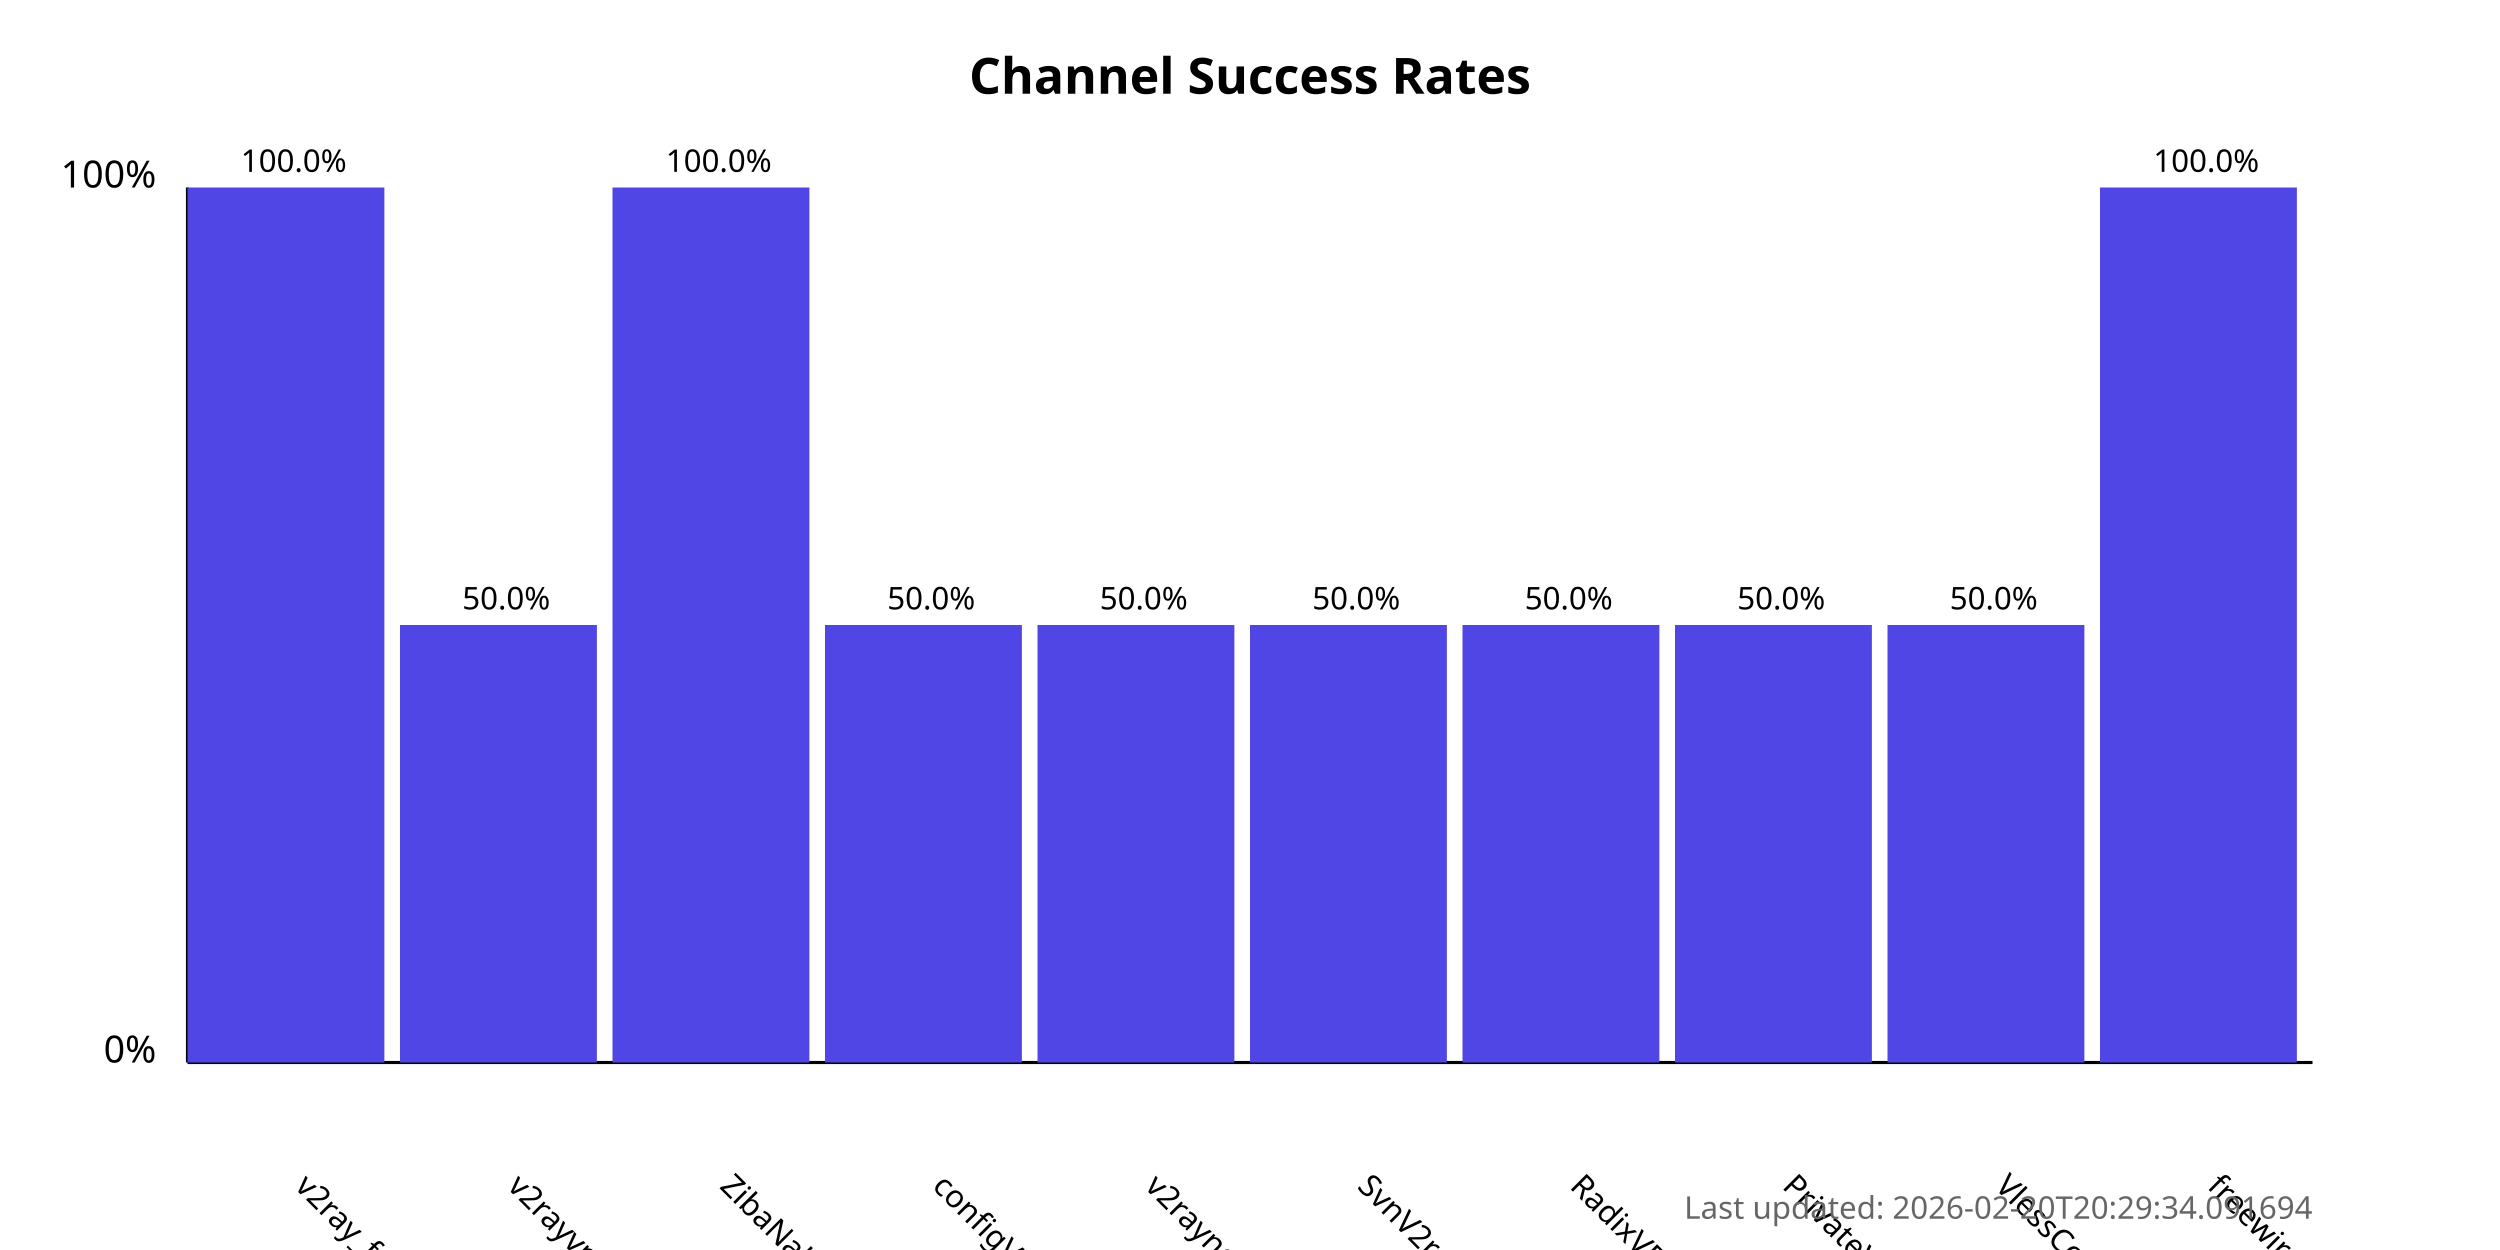
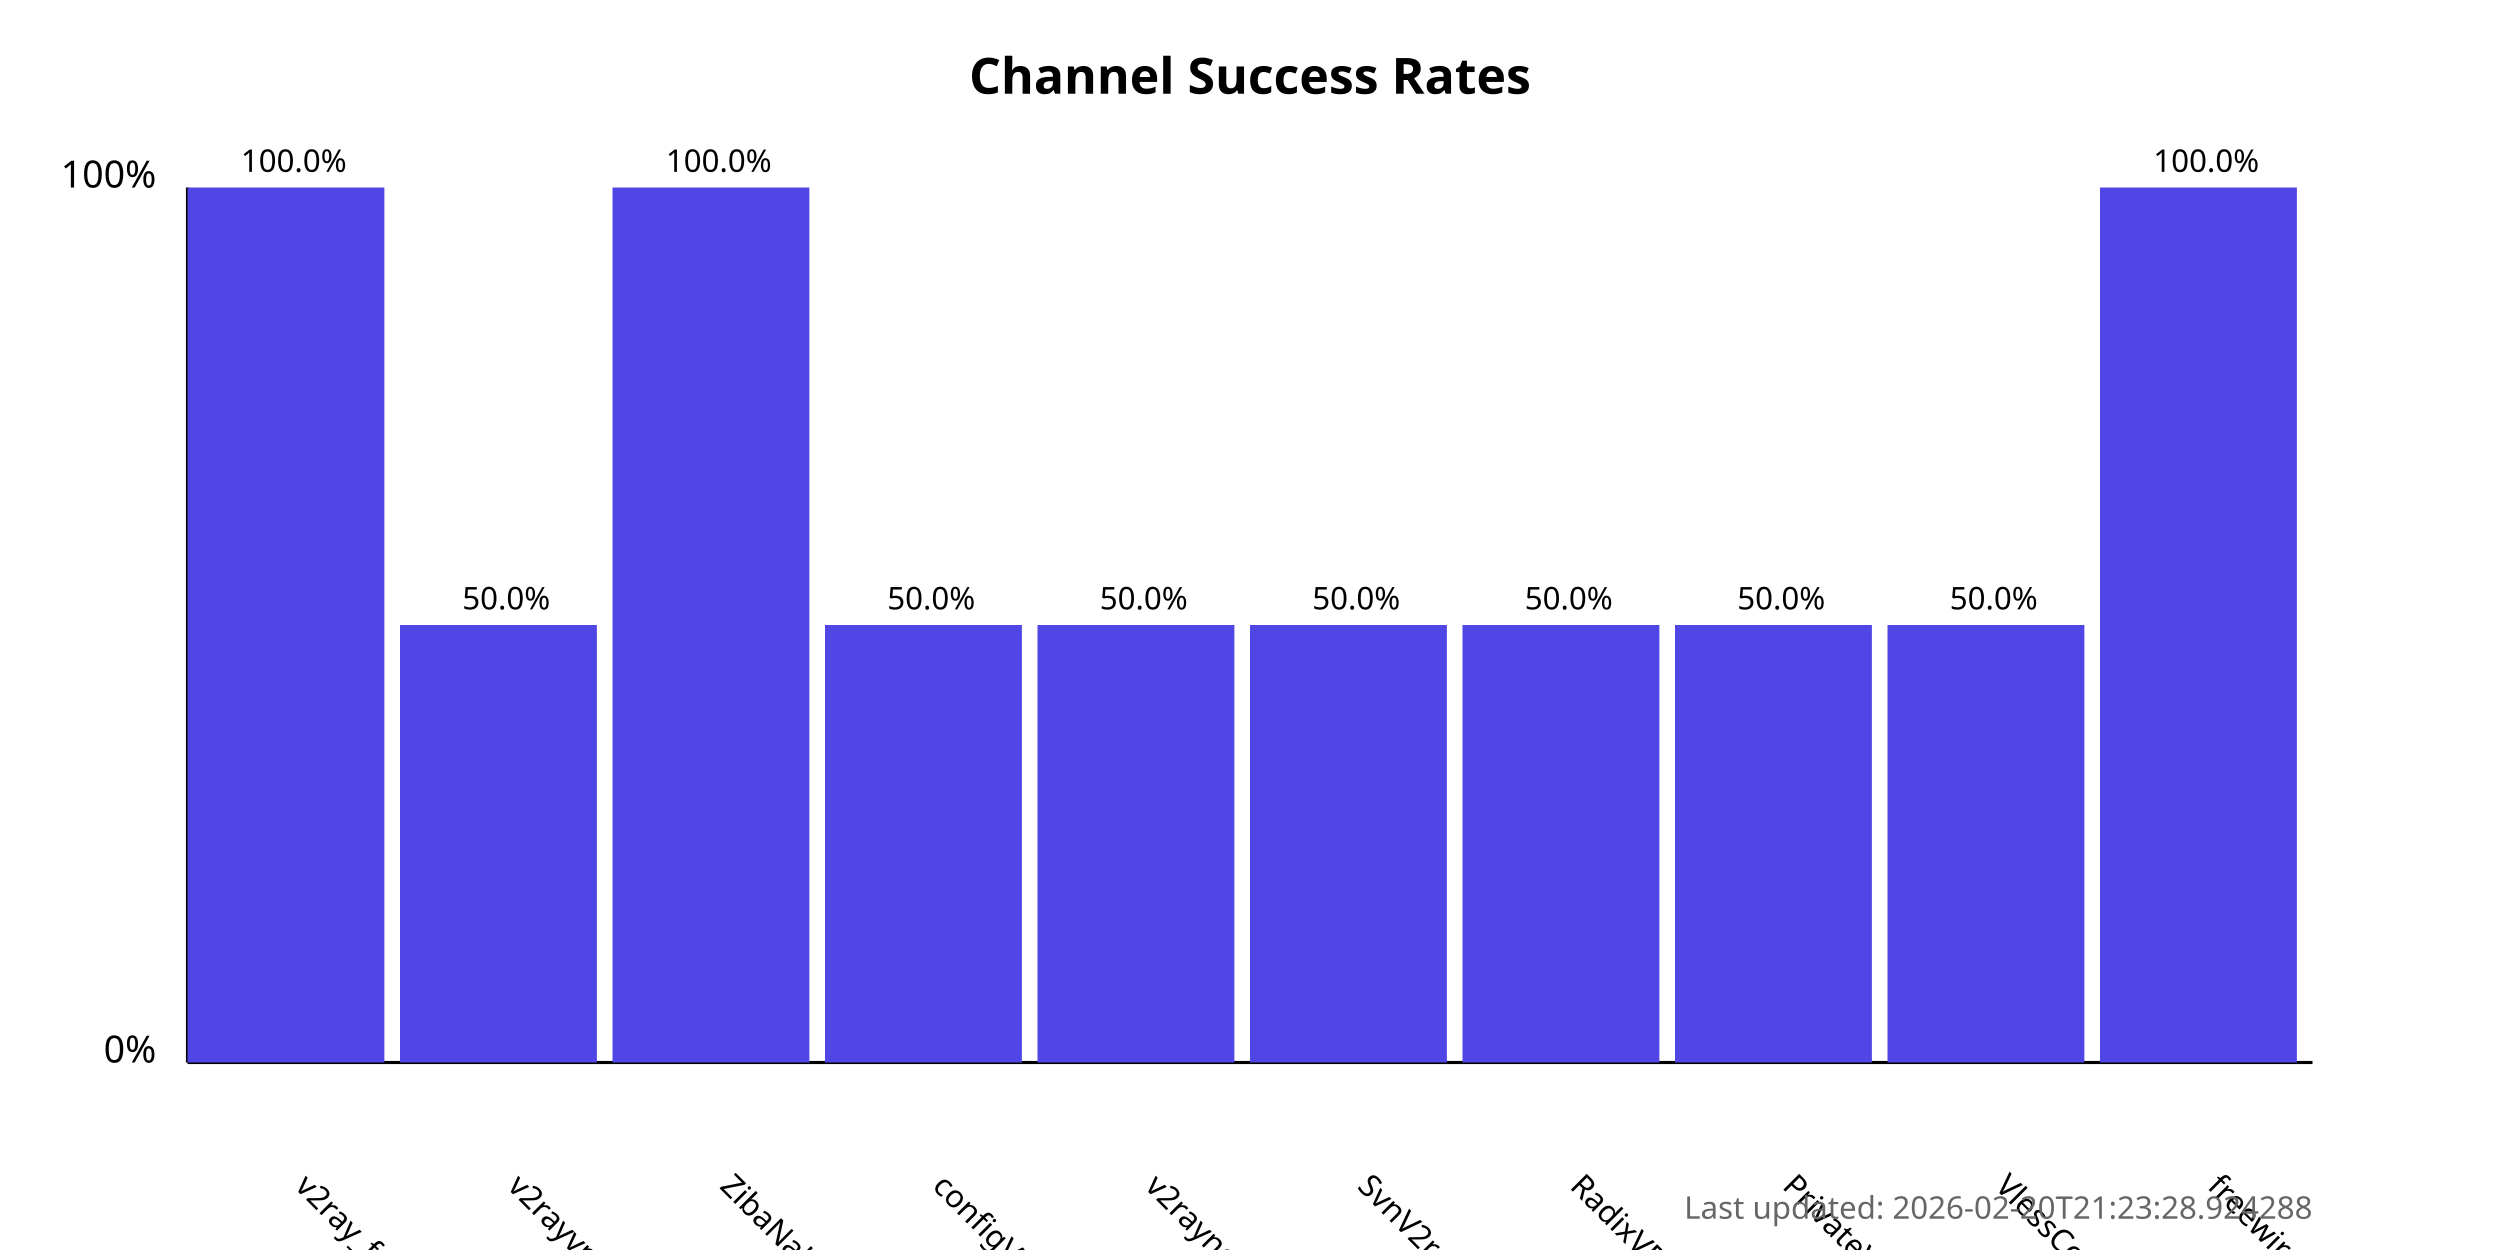
<svg xmlns="http://www.w3.org/2000/svg" width="800" height="400">
  <style>
            .chart-title { font: bold 16px sans-serif; }
            .axis-label { font: 12px sans-serif; }
            .tick-label { font: 10px sans-serif; }
            .bar { fill: #4f46e5; }
            .bar:hover { fill: #6366f1; }
            .timestamp { font: 10px sans-serif; fill: #666; }
        </style>
  <text x="400.0" y="30" text-anchor="middle" class="chart-title">
            Channel Success Rates
        </text>
  <line x1="60" y1="340" x2="60" y2="60" stroke="black" stroke-width="1" />
  <line x1="60" y1="340" x2="740" y2="340" stroke="black" stroke-width="1" />
  <text x="50" y="340" text-anchor="end" class="axis-label">0%</text>
  <text x="50" y="60" text-anchor="end" class="axis-label">100%</text>
  <g>
    <rect x="60" y="60.0" width="63.0" height="280.0" class="bar" />
    <text x="94.0" y="380" transform="rotate(45, 94.0, 380)" text-anchor="start" class="tick-label">
                v2ray_free_conf
            </text>
    <text x="94.0" y="55.0" text-anchor="middle" class="tick-label">
                100.0%
            </text>
  </g>
  <g>
    <rect x="128.0" y="200.0" width="63.0" height="140.0" class="bar" />
    <text x="162.0" y="380" transform="rotate(45, 162.0, 380)" text-anchor="start" class="tick-label">
                v2rayvpno
            </text>
    <text x="162.0" y="195.0" text-anchor="middle" class="tick-label">
                50.0%
            </text>
  </g>
  <g>
    <rect x="196.0" y="60.0" width="63.0" height="280.0" class="bar" />
    <text x="230.0" y="380" transform="rotate(45, 230.0, 380)" text-anchor="start" class="tick-label">
                ZibaNabz
            </text>
    <text x="230.0" y="55.0" text-anchor="middle" class="tick-label">
                100.0%
            </text>
  </g>
  <g>
    <rect x="264.0" y="200.0" width="63.0" height="140.0" class="bar" />
    <text x="298.0" y="380" transform="rotate(45, 298.0, 380)" text-anchor="start" class="tick-label">
                configV2rayForFree
            </text>
    <text x="298.0" y="195.0" text-anchor="middle" class="tick-label">
                50.0%
            </text>
  </g>
  <g>
    <rect x="332.0" y="200.0" width="63.0" height="140.0" class="bar" />
    <text x="366.0" y="380" transform="rotate(45, 366.0, 380)" text-anchor="start" class="tick-label">
                v2rayngvpn
            </text>
    <text x="366.0" y="195.0" text-anchor="middle" class="tick-label">
                50.0%
            </text>
  </g>
  <g>
    <rect x="400.0" y="200.0" width="63.0" height="140.0" class="bar" />
    <text x="434.0" y="380" transform="rotate(45, 434.0, 380)" text-anchor="start" class="tick-label">
                SvnV2ray
            </text>
    <text x="434.0" y="195.0" text-anchor="middle" class="tick-label">
                50.0%
            </text>
  </g>
  <g>
    <rect x="468.0" y="200.0" width="63.0" height="140.0" class="bar" />
    <text x="502.0" y="380" transform="rotate(45, 502.0, 380)" text-anchor="start" class="tick-label">
                RadixVPN
            </text>
    <text x="502.0" y="195.0" text-anchor="middle" class="tick-label">
                50.0%
            </text>
  </g>
  <g>
    <rect x="536.0" y="200.0" width="63.0" height="140.0" class="bar" />
    <text x="570.0" y="380" transform="rotate(45, 570.0, 380)" text-anchor="start" class="tick-label">
                PrivateVPNs
            </text>
    <text x="570.0" y="195.0" text-anchor="middle" class="tick-label">
                50.0%
            </text>
  </g>
  <g>
    <rect x="604.0" y="200.0" width="63.0" height="140.0" class="bar" />
    <text x="638.0" y="380" transform="rotate(45, 638.0, 380)" text-anchor="start" class="tick-label">
                VlessConfig
            </text>
    <text x="638.0" y="195.0" text-anchor="middle" class="tick-label">
                50.0%
            </text>
  </g>
  <g>
    <rect x="672.0" y="60.0" width="63.0" height="280.0" class="bar" />
    <text x="706.0" y="380" transform="rotate(45, 706.0, 380)" text-anchor="start" class="tick-label">
                freewireguard
            </text>
    <text x="706.0" y="55.0" text-anchor="middle" class="tick-label">
                100.0%
            </text>
  </g>
  <text x="740" y="390" text-anchor="end" class="timestamp">
-             Last updated: 2026-02-20T20:29:34.091694
+             Last updated: 2026-02-20T21:23:28.924288
        </text>
</svg>
